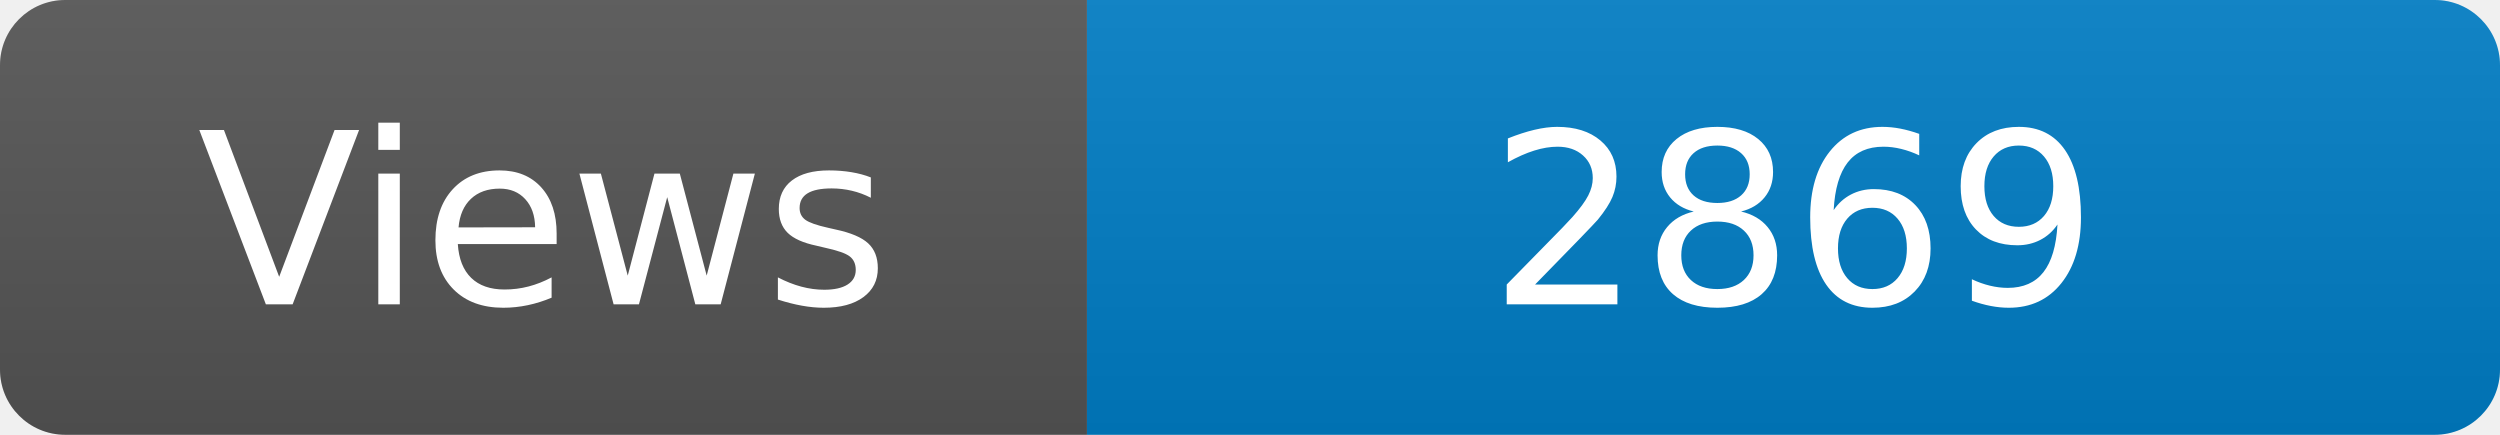
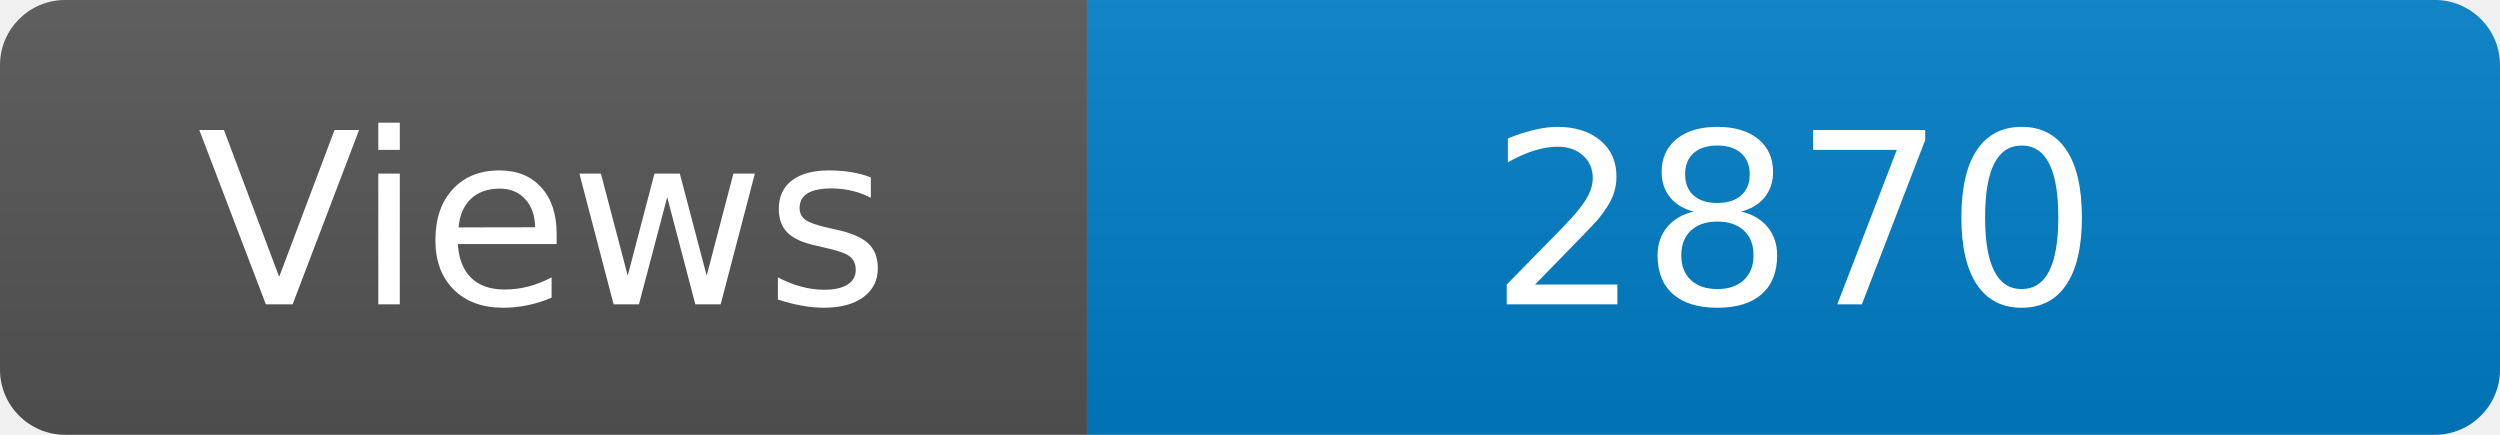
<svg xmlns="http://www.w3.org/2000/svg" width="115" height="20" role="img" aria-label="Maintained?: yes">
  <linearGradient id="s" x2="0" y2="100%">
    <stop offset="0" stop-color="#bbb" stop-opacity=".1" />
    <stop offset="1" stop-opacity=".1" />
  </linearGradient>
  <clipPath id="r">
    <rect width="115" height="20" rx="3" fill="#fff" />
  </clipPath>
  <g clip-path="url(#r)">
    <rect width="50" height="20" fill="#555" />
    <rect x="50" width="160" height="20" fill="#007ec6" />
    <rect width="115" height="20" fill="url(#s)" />
  </g>
  <g fill="#fff" text-anchor="middle" font-family="Verdana,Geneva,DejaVu Sans,sans-serif" font-size="110">
    <text x="250" y="140" transform="scale(.1)" fill="#fff">Views</text>
-     <text x="825" y="140" transform="scale(.1)" fill="#fff">2869</text>
+     <text x="825" y="140" transform="scale(.1)" fill="#fff">2870</text>
  </g>
</svg>
